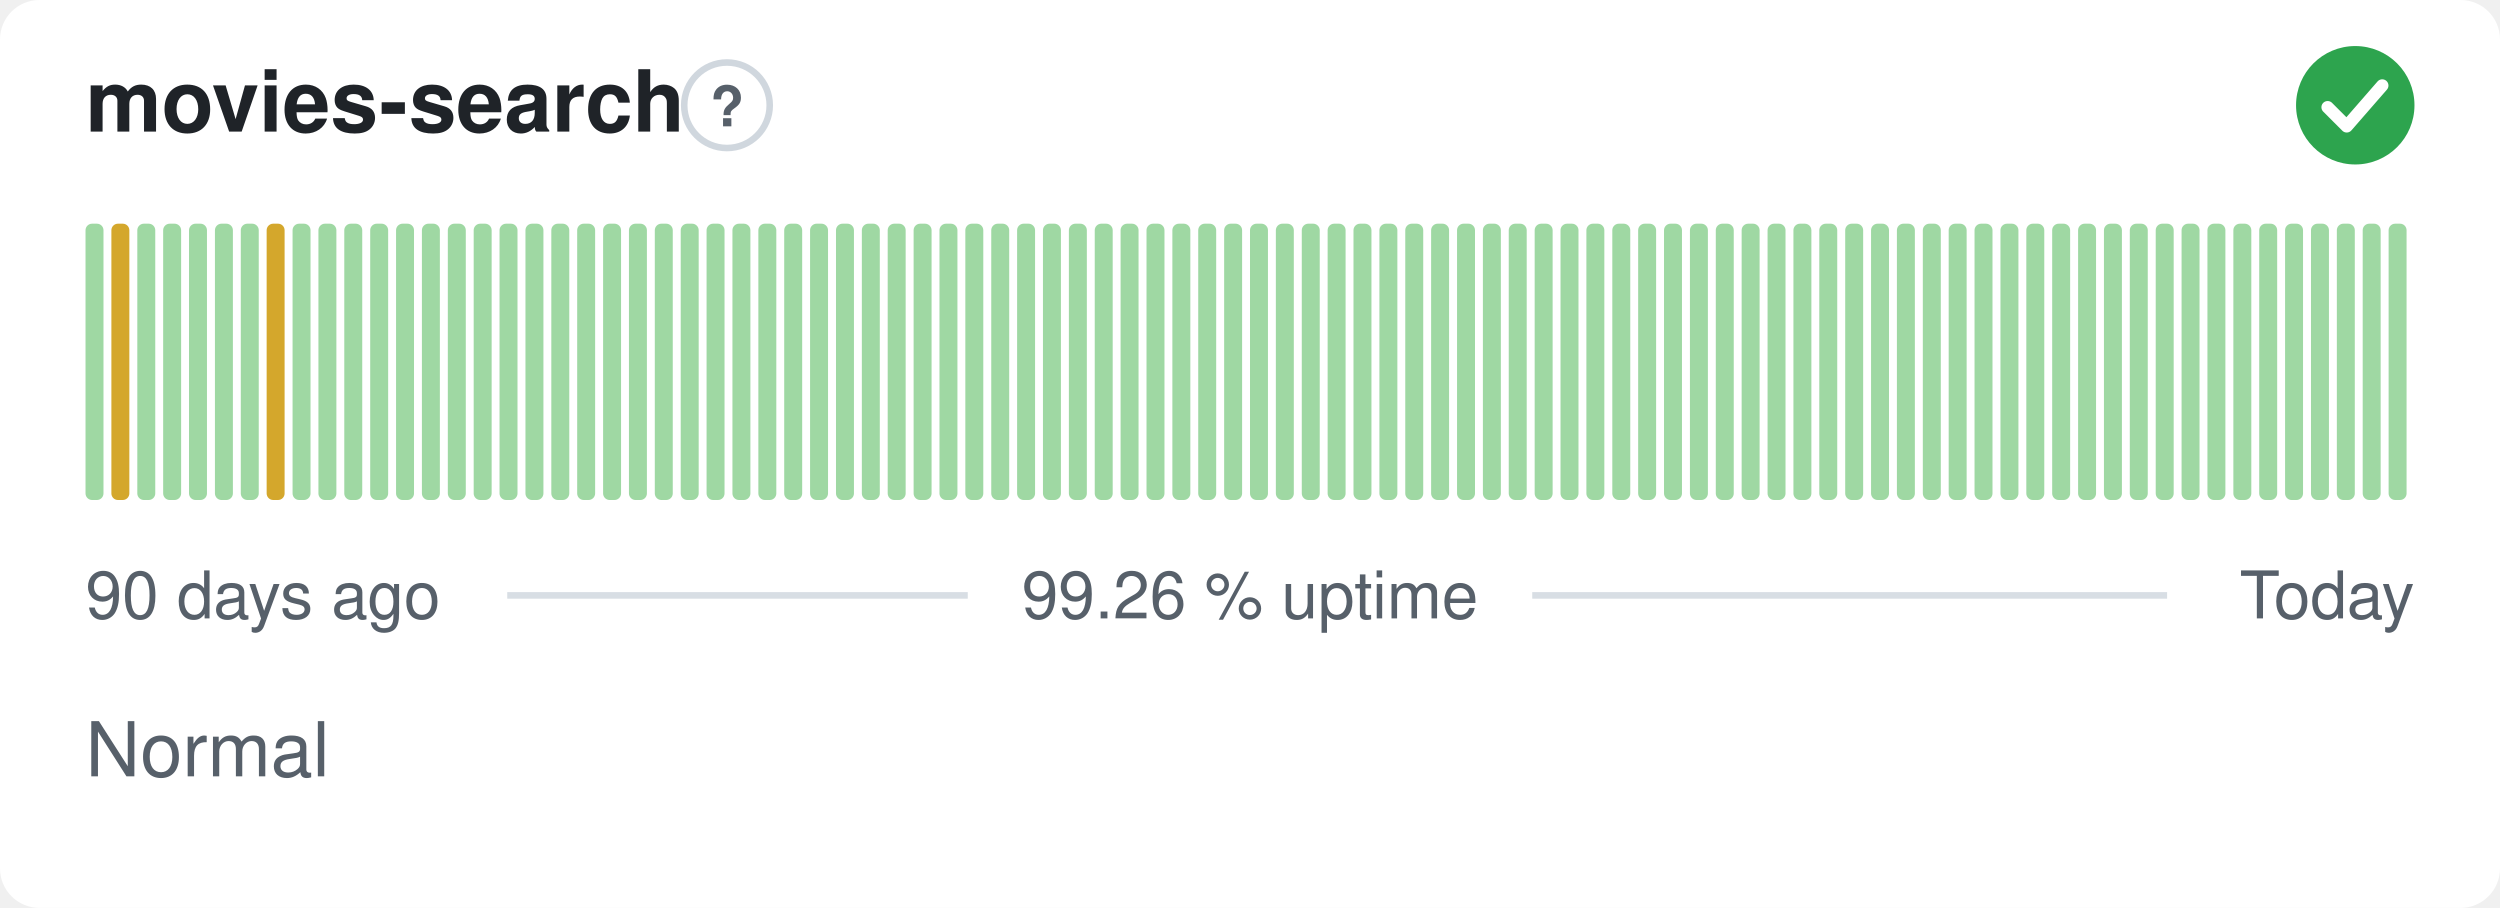
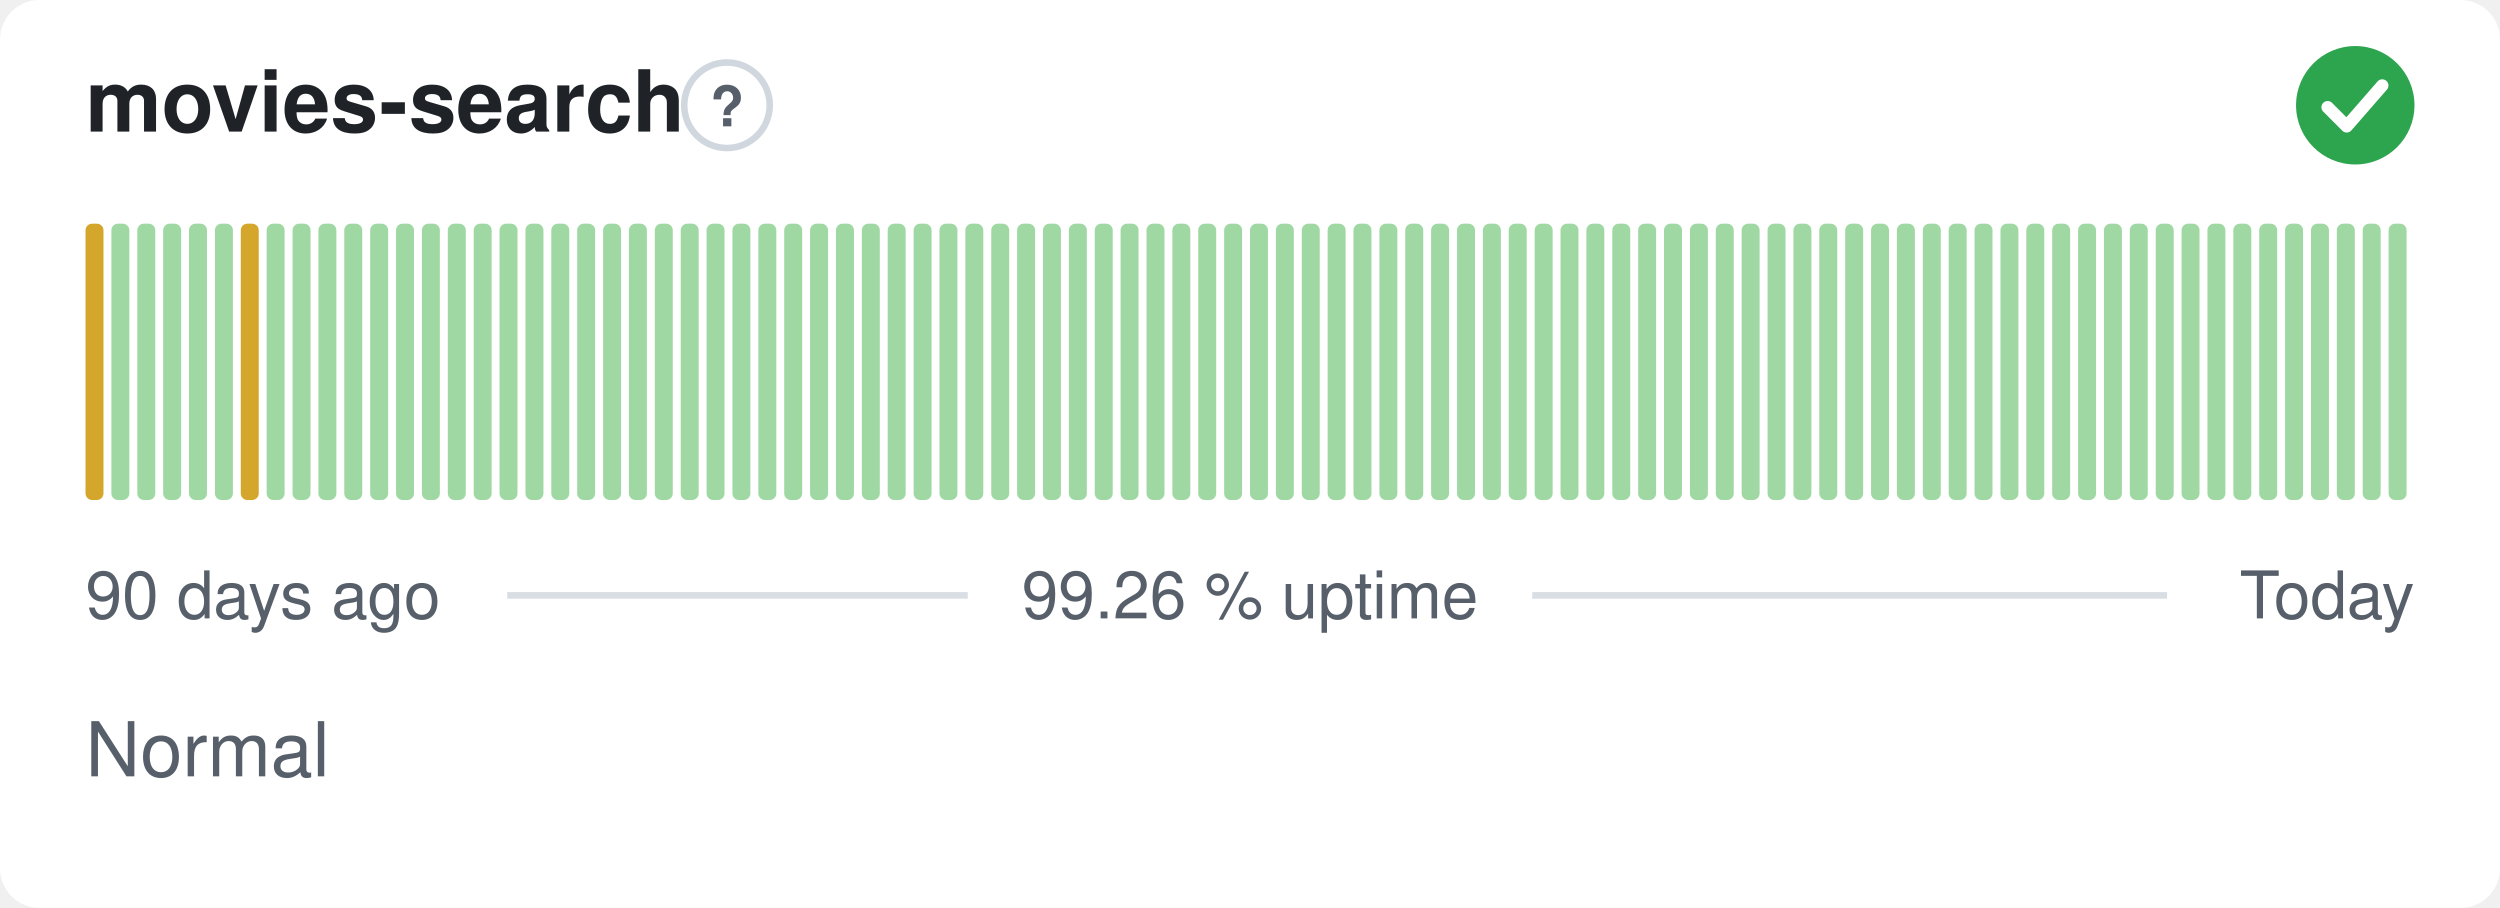
<svg xmlns="http://www.w3.org/2000/svg" width="380" height="138" viewBox="0 0 380 138" role="img" aria-label="movies-search: Normal, 99.26 % uptime over the last 90 days" font-family="-apple-system,BlinkMacSystemFont,'Segoe UI',Helvetica,Arial,sans-serif">
  <style>
    @media (prefers-color-scheme: dark) {
      .bg { fill: #0d1117 }
      .title { fill: #e6edf3 }
      .muted { fill: #8b949e }
      .hint { stroke: #30363d }
      .rule { stroke: #30363d }
      .nodata { fill: #21262d }
    }
  </style>
  <rect class="bg" width="380" height="138" rx="6" fill="#ffffff" />
  <text class="title" x="13" y="20" font-size="13" font-weight="600" fill="#1f2328">movies-search</text>
  <circle class="hint" cx="110.5" cy="16" r="6.5" fill="none" stroke="#d0d7de" stroke-width="1" />
  <text class="muted" x="110.5" y="19.2" text-anchor="middle" font-size="8.5" font-weight="700" fill="#57606a">?</text>
  <circle cx="358" cy="16" r="9" fill="#2da44e" />
  <path d="M353.80 16.30l2.90 2.90 5.40 -6.20" fill="none" stroke="#fff" stroke-width="1.89" stroke-linecap="round" stroke-linejoin="round" />
-   <rect x="13.00" y="34.00" width="2.73" height="42.00" rx="1" fill="#9fd8a3" />
-   <rect x="16.93" y="34.00" width="2.73" height="42.00" rx="1" fill="#d4a72c" />
+   <rect x="13.00" y="34.00" width="2.73" height="42.00" rx="1" fill="#d4a72c" />
+   <rect x="16.93" y="34.00" width="2.73" height="42.00" rx="1" fill="#9fd8a3" />
  <rect x="20.87" y="34.00" width="2.73" height="42.00" rx="1" fill="#9fd8a3" />
  <rect x="24.80" y="34.00" width="2.73" height="42.00" rx="1" fill="#9fd8a3" />
  <rect x="28.73" y="34.00" width="2.73" height="42.00" rx="1" fill="#9fd8a3" />
  <rect x="32.67" y="34.00" width="2.73" height="42.00" rx="1" fill="#9fd8a3" />
-   <rect x="36.60" y="34.00" width="2.73" height="42.00" rx="1" fill="#9fd8a3" />
-   <rect x="40.53" y="34.00" width="2.73" height="42.00" rx="1" fill="#d4a72c" />
+   <rect x="36.60" y="34.00" width="2.73" height="42.00" rx="1" fill="#d4a72c" />
+   <rect x="40.53" y="34.00" width="2.73" height="42.00" rx="1" fill="#9fd8a3" />
  <rect x="44.47" y="34.00" width="2.73" height="42.00" rx="1" fill="#9fd8a3" />
  <rect x="48.40" y="34.00" width="2.73" height="42.00" rx="1" fill="#9fd8a3" />
  <rect x="52.33" y="34.00" width="2.73" height="42.00" rx="1" fill="#9fd8a3" />
  <rect x="56.27" y="34.00" width="2.73" height="42.00" rx="1" fill="#9fd8a3" />
  <rect x="60.20" y="34.00" width="2.73" height="42.00" rx="1" fill="#9fd8a3" />
  <rect x="64.13" y="34.00" width="2.73" height="42.00" rx="1" fill="#9fd8a3" />
  <rect x="68.07" y="34.00" width="2.73" height="42.00" rx="1" fill="#9fd8a3" />
  <rect x="72.00" y="34.00" width="2.73" height="42.00" rx="1" fill="#9fd8a3" />
  <rect x="75.93" y="34.00" width="2.73" height="42.00" rx="1" fill="#9fd8a3" />
  <rect x="79.87" y="34.00" width="2.73" height="42.00" rx="1" fill="#9fd8a3" />
  <rect x="83.80" y="34.00" width="2.73" height="42.00" rx="1" fill="#9fd8a3" />
  <rect x="87.73" y="34.00" width="2.73" height="42.00" rx="1" fill="#9fd8a3" />
  <rect x="91.67" y="34.00" width="2.73" height="42.00" rx="1" fill="#9fd8a3" />
  <rect x="95.60" y="34.00" width="2.73" height="42.00" rx="1" fill="#9fd8a3" />
  <rect x="99.53" y="34.00" width="2.73" height="42.00" rx="1" fill="#9fd8a3" />
  <rect x="103.47" y="34.00" width="2.73" height="42.00" rx="1" fill="#9fd8a3" />
  <rect x="107.40" y="34.00" width="2.73" height="42.00" rx="1" fill="#9fd8a3" />
  <rect x="111.33" y="34.00" width="2.73" height="42.00" rx="1" fill="#9fd8a3" />
  <rect x="115.27" y="34.00" width="2.73" height="42.00" rx="1" fill="#9fd8a3" />
  <rect x="119.20" y="34.00" width="2.73" height="42.00" rx="1" fill="#9fd8a3" />
  <rect x="123.13" y="34.00" width="2.73" height="42.00" rx="1" fill="#9fd8a3" />
  <rect x="127.07" y="34.00" width="2.73" height="42.00" rx="1" fill="#9fd8a3" />
  <rect x="131.00" y="34.00" width="2.73" height="42.00" rx="1" fill="#9fd8a3" />
  <rect x="134.93" y="34.00" width="2.73" height="42.00" rx="1" fill="#9fd8a3" />
  <rect x="138.87" y="34.00" width="2.73" height="42.00" rx="1" fill="#9fd8a3" />
  <rect x="142.80" y="34.00" width="2.73" height="42.00" rx="1" fill="#9fd8a3" />
  <rect x="146.73" y="34.00" width="2.73" height="42.00" rx="1" fill="#9fd8a3" />
  <rect x="150.67" y="34.00" width="2.73" height="42.00" rx="1" fill="#9fd8a3" />
  <rect x="154.60" y="34.00" width="2.73" height="42.00" rx="1" fill="#9fd8a3" />
  <rect x="158.53" y="34.00" width="2.73" height="42.00" rx="1" fill="#9fd8a3" />
  <rect x="162.47" y="34.00" width="2.73" height="42.00" rx="1" fill="#9fd8a3" />
  <rect x="166.40" y="34.00" width="2.73" height="42.00" rx="1" fill="#9fd8a3" />
  <rect x="170.33" y="34.00" width="2.73" height="42.00" rx="1" fill="#9fd8a3" />
  <rect x="174.27" y="34.00" width="2.73" height="42.00" rx="1" fill="#9fd8a3" />
  <rect x="178.20" y="34.00" width="2.73" height="42.00" rx="1" fill="#9fd8a3" />
  <rect x="182.13" y="34.00" width="2.73" height="42.00" rx="1" fill="#9fd8a3" />
  <rect x="186.07" y="34.00" width="2.73" height="42.00" rx="1" fill="#9fd8a3" />
  <rect x="190.00" y="34.00" width="2.73" height="42.00" rx="1" fill="#9fd8a3" />
  <rect x="193.93" y="34.00" width="2.73" height="42.00" rx="1" fill="#9fd8a3" />
  <rect x="197.87" y="34.00" width="2.73" height="42.00" rx="1" fill="#9fd8a3" />
  <rect x="201.80" y="34.00" width="2.73" height="42.00" rx="1" fill="#9fd8a3" />
  <rect x="205.73" y="34.00" width="2.73" height="42.00" rx="1" fill="#9fd8a3" />
  <rect x="209.67" y="34.00" width="2.73" height="42.00" rx="1" fill="#9fd8a3" />
  <rect x="213.60" y="34.00" width="2.73" height="42.00" rx="1" fill="#9fd8a3" />
  <rect x="217.53" y="34.00" width="2.73" height="42.00" rx="1" fill="#9fd8a3" />
  <rect x="221.47" y="34.00" width="2.73" height="42.00" rx="1" fill="#9fd8a3" />
  <rect x="225.40" y="34.00" width="2.73" height="42.00" rx="1" fill="#9fd8a3" />
  <rect x="229.33" y="34.00" width="2.73" height="42.00" rx="1" fill="#9fd8a3" />
  <rect x="233.27" y="34.00" width="2.73" height="42.00" rx="1" fill="#9fd8a3" />
  <rect x="237.20" y="34.00" width="2.73" height="42.00" rx="1" fill="#9fd8a3" />
  <rect x="241.13" y="34.00" width="2.73" height="42.00" rx="1" fill="#9fd8a3" />
  <rect x="245.07" y="34.00" width="2.73" height="42.00" rx="1" fill="#9fd8a3" />
  <rect x="249.00" y="34.00" width="2.73" height="42.00" rx="1" fill="#9fd8a3" />
  <rect x="252.93" y="34.00" width="2.73" height="42.00" rx="1" fill="#9fd8a3" />
  <rect x="256.87" y="34.00" width="2.73" height="42.00" rx="1" fill="#9fd8a3" />
  <rect x="260.80" y="34.00" width="2.73" height="42.00" rx="1" fill="#9fd8a3" />
  <rect x="264.73" y="34.00" width="2.73" height="42.00" rx="1" fill="#9fd8a3" />
  <rect x="268.67" y="34.00" width="2.73" height="42.00" rx="1" fill="#9fd8a3" />
  <rect x="272.60" y="34.00" width="2.73" height="42.00" rx="1" fill="#9fd8a3" />
  <rect x="276.53" y="34.00" width="2.73" height="42.00" rx="1" fill="#9fd8a3" />
  <rect x="280.47" y="34.00" width="2.73" height="42.00" rx="1" fill="#9fd8a3" />
  <rect x="284.40" y="34.00" width="2.73" height="42.00" rx="1" fill="#9fd8a3" />
  <rect x="288.33" y="34.00" width="2.73" height="42.00" rx="1" fill="#9fd8a3" />
  <rect x="292.27" y="34.00" width="2.73" height="42.00" rx="1" fill="#9fd8a3" />
  <rect x="296.20" y="34.00" width="2.73" height="42.00" rx="1" fill="#9fd8a3" />
  <rect x="300.13" y="34.00" width="2.73" height="42.00" rx="1" fill="#9fd8a3" />
  <rect x="304.07" y="34.00" width="2.73" height="42.00" rx="1" fill="#9fd8a3" />
  <rect x="308.00" y="34.00" width="2.73" height="42.00" rx="1" fill="#9fd8a3" />
  <rect x="311.93" y="34.00" width="2.73" height="42.00" rx="1" fill="#9fd8a3" />
  <rect x="315.87" y="34.00" width="2.73" height="42.00" rx="1" fill="#9fd8a3" />
  <rect x="319.80" y="34.00" width="2.73" height="42.00" rx="1" fill="#9fd8a3" />
  <rect x="323.73" y="34.00" width="2.73" height="42.00" rx="1" fill="#9fd8a3" />
  <rect x="327.67" y="34.00" width="2.73" height="42.00" rx="1" fill="#9fd8a3" />
  <rect x="331.60" y="34.00" width="2.73" height="42.00" rx="1" fill="#9fd8a3" />
  <rect x="335.53" y="34.00" width="2.73" height="42.00" rx="1" fill="#9fd8a3" />
  <rect x="339.47" y="34.00" width="2.73" height="42.00" rx="1" fill="#9fd8a3" />
  <rect x="343.40" y="34.00" width="2.73" height="42.00" rx="1" fill="#9fd8a3" />
  <rect x="347.33" y="34.00" width="2.73" height="42.00" rx="1" fill="#9fd8a3" />
  <rect x="351.27" y="34.00" width="2.73" height="42.00" rx="1" fill="#9fd8a3" />
  <rect x="355.20" y="34.00" width="2.73" height="42.00" rx="1" fill="#9fd8a3" />
  <rect x="359.13" y="34.00" width="2.73" height="42.00" rx="1" fill="#9fd8a3" />
  <rect x="363.07" y="34.00" width="2.73" height="42.00" rx="1" fill="#9fd8a3" />
  <text class="muted" x="13" y="94" font-size="10" fill="#57606a">90 days ago</text>
  <text class="muted" x="190" y="94" text-anchor="middle" font-size="10" fill="#57606a">99.26 % uptime</text>
  <text class="muted" x="367" y="94" text-anchor="end" font-size="10" fill="#57606a">Today</text>
  <line class="rule" x1="77.1" y1="90.5" x2="147.1" y2="90.5" stroke="#d8dee4" stroke-width="1" />
  <line class="rule" x1="232.9" y1="90.5" x2="329.4" y2="90.5" stroke="#d8dee4" stroke-width="1" />
  <text class="muted" x="13" y="118" font-size="11.5" fill="#57606a">Normal</text>
</svg>
